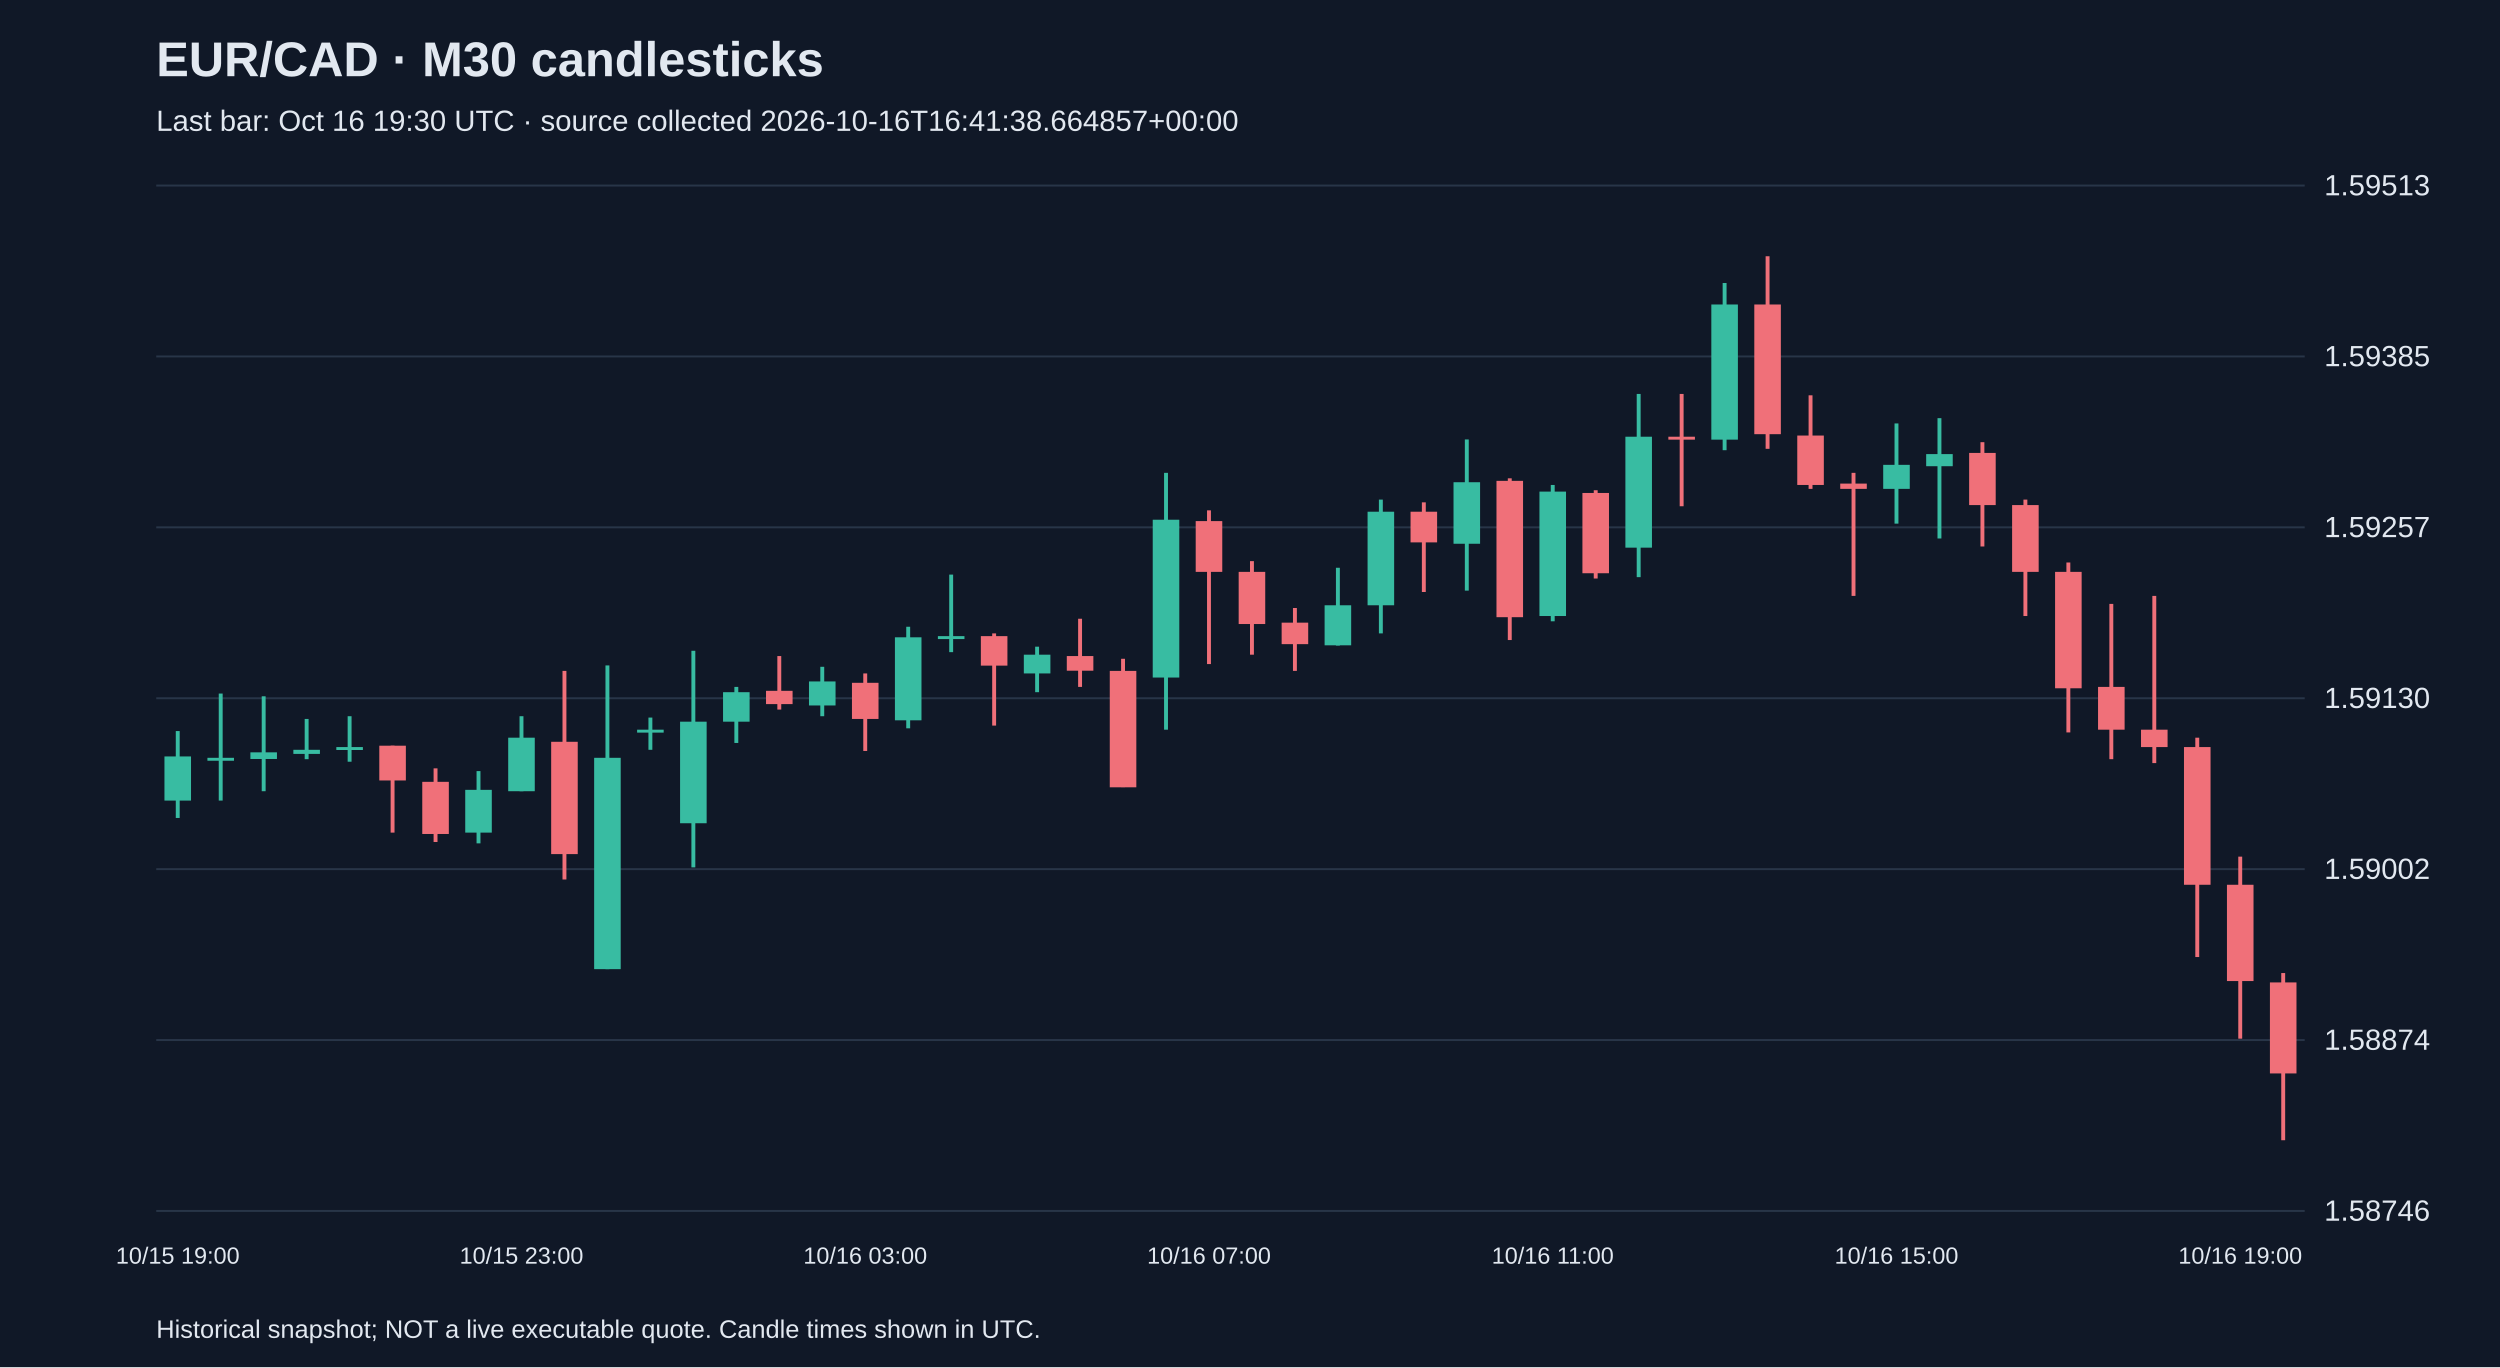
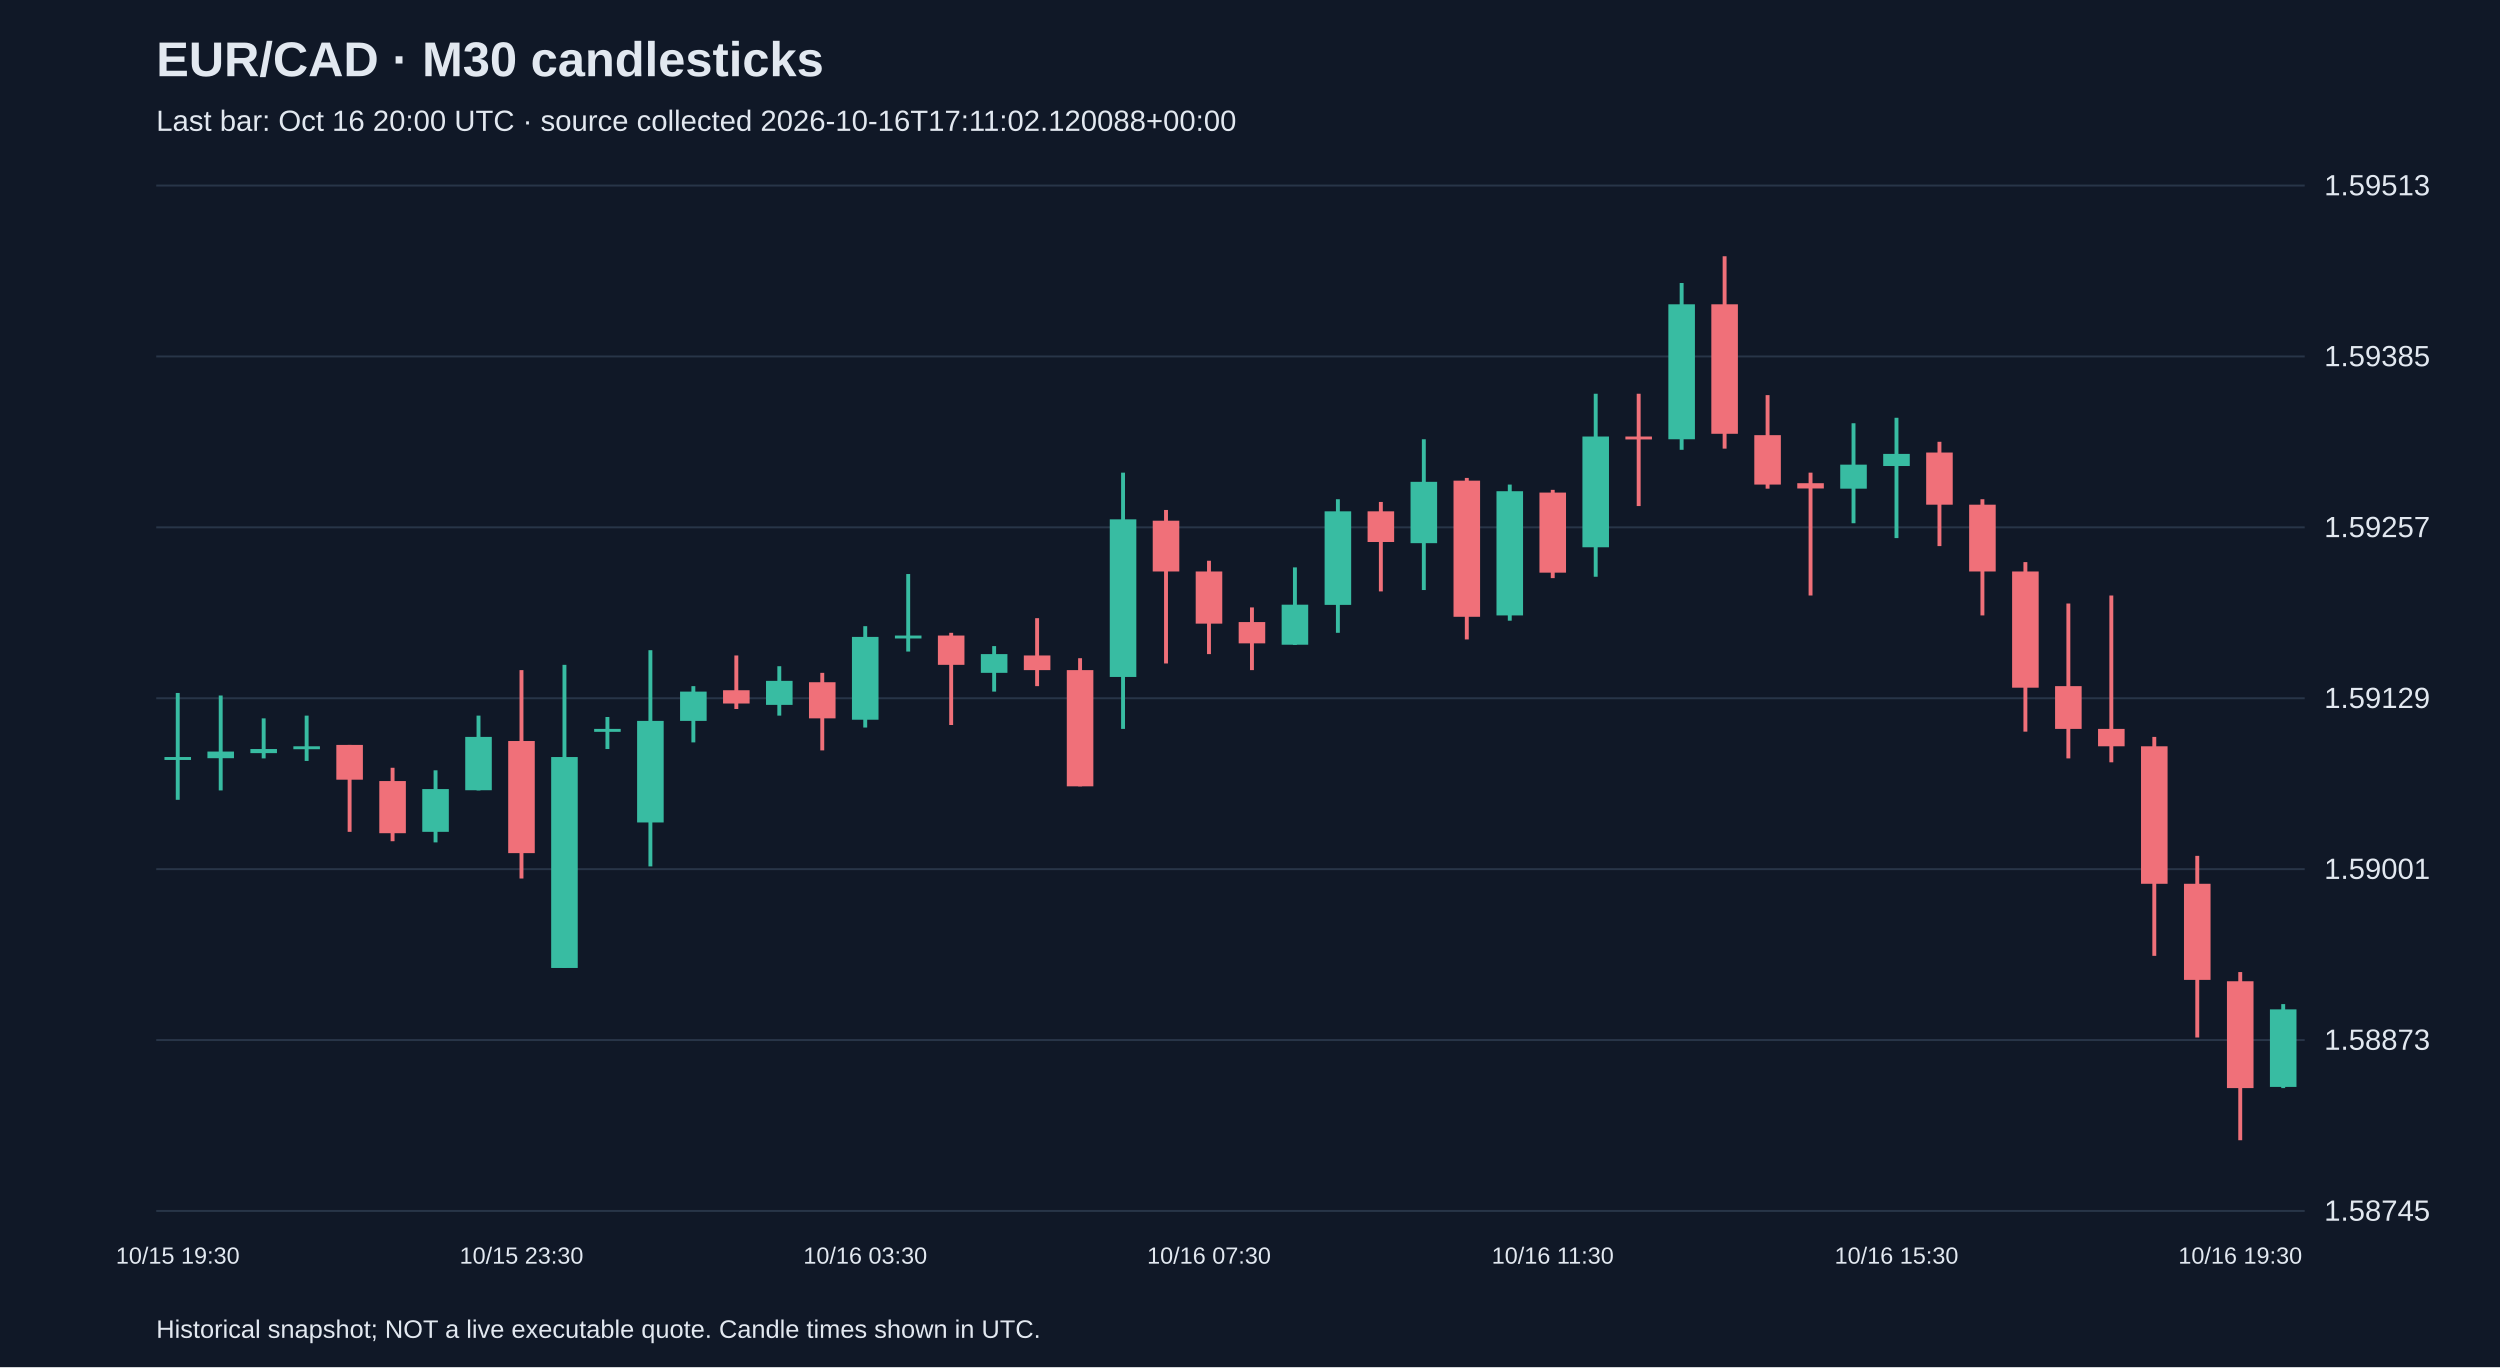
<svg xmlns="http://www.w3.org/2000/svg" viewBox="0 0 1280 700">
  <rect width="100%" height="100%" fill="#101827" />
  <style>text{font-family:Arial,sans-serif;fill:#e2e8f0}</style>
  <text x="80" y="39" font-size="25" font-weight="bold">EUR/CAD · M30 candlesticks</text>
-   <text x="80" y="67" font-size="15" fill="#a6b1c5">Last bar: Oct 16 19:30 UTC · source collected 2026-10-16T16:41:38.664857+00:00</text>
+   <text x="80" y="67" font-size="15" fill="#a6b1c5">Last bar: Oct 16 20:00 UTC · source collected 2026-10-16T17:11:02.120088+00:00</text>
  <line x1="80" y1="620.0" x2="1180" y2="620.0" stroke="#283548" />
-   <text x="1190" y="625.0" font-size="15">1.58746</text>
+   <text x="1190" y="625.0" font-size="15">1.58745</text>
  <line x1="80" y1="532.5" x2="1180" y2="532.5" stroke="#283548" />
-   <text x="1190" y="537.5" font-size="15">1.58874</text>
+   <text x="1190" y="537.5" font-size="15">1.58873</text>
  <line x1="80" y1="445.0" x2="1180" y2="445.0" stroke="#283548" />
-   <text x="1190" y="450.0" font-size="15">1.59002</text>
+   <text x="1190" y="450.0" font-size="15">1.59001</text>
  <line x1="80" y1="357.5" x2="1180" y2="357.5" stroke="#283548" />
-   <text x="1190" y="362.5" font-size="15">1.59130</text>
+   <text x="1190" y="362.5" font-size="15">1.59129</text>
  <line x1="80" y1="270.0" x2="1180" y2="270.0" stroke="#283548" />
  <text x="1190" y="275.0" font-size="15">1.59257</text>
  <line x1="80" y1="182.5" x2="1180" y2="182.5" stroke="#283548" />
  <text x="1190" y="187.5" font-size="15">1.59385</text>
  <line x1="80" y1="95.0" x2="1180" y2="95.0" stroke="#283548" />
  <text x="1190" y="100.0" font-size="15">1.59513</text>
-   <line x1="91.0" y1="374.3" x2="91.0" y2="418.8" stroke="#38bca2" stroke-width="2" />
-   <rect x="84.2" y="387.3" width="13.6" height="22.6" fill="#38bca2" />
-   <text x="91.0" y="647" text-anchor="middle" font-size="12">10/15 19:00</text>
-   <line x1="113.0" y1="355.1" x2="113.0" y2="409.9" stroke="#38bca2" stroke-width="2" />
-   <rect x="106.2" y="388.0" width="13.6" height="1.5" fill="#38bca2" />
-   <line x1="135.0" y1="356.5" x2="135.0" y2="405.1" stroke="#38bca2" stroke-width="2" />
-   <rect x="128.2" y="385.2" width="13.6" height="3.4" fill="#38bca2" />
-   <line x1="157.0" y1="368.1" x2="157.0" y2="388.7" stroke="#38bca2" stroke-width="2" />
-   <rect x="150.2" y="383.9" width="13.6" height="2.1" fill="#38bca2" />
-   <line x1="179.0" y1="366.7" x2="179.0" y2="390.0" stroke="#38bca2" stroke-width="2" />
-   <rect x="172.2" y="382.5" width="13.6" height="1.5" fill="#38bca2" />
-   <line x1="201.0" y1="381.8" x2="201.0" y2="426.3" stroke="#f07079" stroke-width="2" />
-   <rect x="194.2" y="381.8" width="13.6" height="17.8" fill="#f07079" />
-   <line x1="223.0" y1="393.4" x2="223.0" y2="431.1" stroke="#f07079" stroke-width="2" />
-   <rect x="216.2" y="400.3" width="13.6" height="26.7" fill="#f07079" />
-   <line x1="245.0" y1="394.8" x2="245.0" y2="431.8" stroke="#38bca2" stroke-width="2" />
-   <rect x="238.2" y="404.4" width="13.6" height="21.9" fill="#38bca2" />
-   <line x1="267.0" y1="366.7" x2="267.0" y2="405.1" stroke="#38bca2" stroke-width="2" />
-   <rect x="260.2" y="377.7" width="13.6" height="27.4" fill="#38bca2" />
-   <text x="267.0" y="647" text-anchor="middle" font-size="12">10/15 23:00</text>
-   <line x1="289.0" y1="343.5" x2="289.0" y2="450.3" stroke="#f07079" stroke-width="2" />
-   <rect x="282.2" y="379.8" width="13.6" height="57.5" fill="#f07079" />
-   <line x1="311.0" y1="340.7" x2="311.0" y2="496.2" stroke="#38bca2" stroke-width="2" />
-   <rect x="304.2" y="388.0" width="13.6" height="108.2" fill="#38bca2" />
-   <line x1="333.0" y1="367.4" x2="333.0" y2="383.9" stroke="#38bca2" stroke-width="2" />
-   <rect x="326.2" y="373.6" width="13.6" height="1.5" fill="#38bca2" />
-   <line x1="355.0" y1="333.2" x2="355.0" y2="444.1" stroke="#38bca2" stroke-width="2" />
-   <rect x="348.2" y="369.5" width="13.6" height="52.0" fill="#38bca2" />
-   <line x1="377.0" y1="351.7" x2="377.0" y2="380.4" stroke="#38bca2" stroke-width="2" />
-   <rect x="370.2" y="354.4" width="13.6" height="15.1" fill="#38bca2" />
-   <line x1="399.0" y1="335.9" x2="399.0" y2="363.3" stroke="#f07079" stroke-width="2" />
-   <rect x="392.2" y="353.7" width="13.6" height="6.8" fill="#f07079" />
-   <line x1="421.0" y1="341.4" x2="421.0" y2="366.7" stroke="#38bca2" stroke-width="2" />
-   <rect x="414.2" y="348.9" width="13.6" height="12.3" fill="#38bca2" />
-   <line x1="443.0" y1="344.8" x2="443.0" y2="384.5" stroke="#f07079" stroke-width="2" />
-   <rect x="436.2" y="349.6" width="13.6" height="18.5" fill="#f07079" />
-   <text x="443.0" y="647" text-anchor="middle" font-size="12">10/16 03:00</text>
-   <line x1="465.0" y1="320.9" x2="465.0" y2="372.9" stroke="#38bca2" stroke-width="2" />
-   <rect x="458.2" y="326.3" width="13.6" height="42.5" fill="#38bca2" />
-   <line x1="487.0" y1="294.2" x2="487.0" y2="333.9" stroke="#38bca2" stroke-width="2" />
-   <rect x="480.2" y="325.7" width="13.6" height="1.5" fill="#38bca2" />
-   <line x1="509.0" y1="324.3" x2="509.0" y2="371.5" stroke="#f07079" stroke-width="2" />
-   <rect x="502.2" y="325.7" width="13.6" height="15.1" fill="#f07079" />
-   <line x1="531.0" y1="331.1" x2="531.0" y2="354.4" stroke="#38bca2" stroke-width="2" />
-   <rect x="524.2" y="335.2" width="13.6" height="9.6" fill="#38bca2" />
-   <line x1="553.0" y1="316.8" x2="553.0" y2="351.7" stroke="#f07079" stroke-width="2" />
-   <rect x="546.2" y="335.9" width="13.6" height="7.5" fill="#f07079" />
-   <line x1="575.0" y1="337.3" x2="575.0" y2="403.0" stroke="#f07079" stroke-width="2" />
-   <rect x="568.2" y="343.5" width="13.6" height="59.6" fill="#f07079" />
-   <line x1="597.0" y1="242.1" x2="597.0" y2="373.6" stroke="#38bca2" stroke-width="2" />
-   <rect x="590.2" y="266.1" width="13.6" height="80.8" fill="#38bca2" />
-   <line x1="619.0" y1="261.3" x2="619.0" y2="340.0" stroke="#f07079" stroke-width="2" />
-   <rect x="612.2" y="266.8" width="13.6" height="26.0" fill="#f07079" />
-   <text x="619.0" y="647" text-anchor="middle" font-size="12">10/16 07:00</text>
-   <line x1="641.0" y1="287.3" x2="641.0" y2="335.2" stroke="#f07079" stroke-width="2" />
-   <rect x="634.2" y="292.8" width="13.6" height="26.7" fill="#f07079" />
-   <line x1="663.0" y1="311.3" x2="663.0" y2="343.5" stroke="#f07079" stroke-width="2" />
-   <rect x="656.2" y="318.8" width="13.6" height="11.0" fill="#f07079" />
-   <line x1="685.0" y1="290.7" x2="685.0" y2="330.5" stroke="#38bca2" stroke-width="2" />
-   <rect x="678.2" y="309.9" width="13.6" height="20.5" fill="#38bca2" />
-   <line x1="707.0" y1="255.8" x2="707.0" y2="324.3" stroke="#38bca2" stroke-width="2" />
-   <rect x="700.2" y="262.0" width="13.6" height="47.9" fill="#38bca2" />
-   <line x1="729.0" y1="257.2" x2="729.0" y2="303.1" stroke="#f07079" stroke-width="2" />
-   <rect x="722.2" y="262.0" width="13.6" height="15.7" fill="#f07079" />
-   <line x1="751.0" y1="225.0" x2="751.0" y2="302.4" stroke="#38bca2" stroke-width="2" />
-   <rect x="744.2" y="246.9" width="13.6" height="31.5" fill="#38bca2" />
-   <line x1="773.0" y1="244.9" x2="773.0" y2="327.7" stroke="#f07079" stroke-width="2" />
-   <rect x="766.2" y="246.2" width="13.6" height="69.8" fill="#f07079" />
-   <line x1="795.0" y1="248.3" x2="795.0" y2="318.1" stroke="#38bca2" stroke-width="2" />
-   <rect x="788.2" y="251.7" width="13.6" height="63.7" fill="#38bca2" />
-   <text x="795.0" y="647" text-anchor="middle" font-size="12">10/16 11:00</text>
-   <line x1="817.0" y1="251.0" x2="817.0" y2="296.2" stroke="#f07079" stroke-width="2" />
-   <rect x="810.2" y="252.4" width="13.6" height="41.1" fill="#f07079" />
-   <line x1="839.0" y1="201.7" x2="839.0" y2="295.5" stroke="#38bca2" stroke-width="2" />
-   <rect x="832.2" y="223.6" width="13.6" height="56.8" fill="#38bca2" />
-   <line x1="861.0" y1="201.7" x2="861.0" y2="259.2" stroke="#f07079" stroke-width="2" />
-   <rect x="854.2" y="223.6" width="13.6" height="1.5" fill="#f07079" />
-   <line x1="883.0" y1="144.9" x2="883.0" y2="230.5" stroke="#38bca2" stroke-width="2" />
-   <rect x="876.2" y="155.9" width="13.6" height="69.2" fill="#38bca2" />
-   <line x1="905.0" y1="131.2" x2="905.0" y2="229.8" stroke="#f07079" stroke-width="2" />
-   <rect x="898.2" y="155.9" width="13.6" height="66.4" fill="#f07079" />
-   <line x1="927.0" y1="202.4" x2="927.0" y2="250.3" stroke="#f07079" stroke-width="2" />
-   <rect x="920.2" y="223.0" width="13.6" height="25.3" fill="#f07079" />
-   <line x1="949.0" y1="242.1" x2="949.0" y2="305.1" stroke="#f07079" stroke-width="2" />
-   <rect x="942.2" y="247.6" width="13.6" height="2.7" fill="#f07079" />
-   <line x1="971.0" y1="216.8" x2="971.0" y2="268.1" stroke="#38bca2" stroke-width="2" />
-   <rect x="964.2" y="238.0" width="13.6" height="12.3" fill="#38bca2" />
-   <text x="971.0" y="647" text-anchor="middle" font-size="12">10/16 15:00</text>
-   <line x1="993.0" y1="214.1" x2="993.0" y2="275.7" stroke="#38bca2" stroke-width="2" />
-   <rect x="986.2" y="232.5" width="13.6" height="6.2" fill="#38bca2" />
-   <line x1="1015.0" y1="226.4" x2="1015.0" y2="279.8" stroke="#f07079" stroke-width="2" />
-   <rect x="1008.2" y="231.9" width="13.6" height="26.7" fill="#f07079" />
-   <line x1="1037.0" y1="255.8" x2="1037.0" y2="315.4" stroke="#f07079" stroke-width="2" />
-   <rect x="1030.2" y="258.6" width="13.6" height="34.2" fill="#f07079" />
-   <line x1="1059.0" y1="288.0" x2="1059.0" y2="375.0" stroke="#f07079" stroke-width="2" />
-   <rect x="1052.2" y="292.8" width="13.6" height="59.6" fill="#f07079" />
-   <line x1="1081.0" y1="309.2" x2="1081.0" y2="388.7" stroke="#f07079" stroke-width="2" />
-   <rect x="1074.2" y="351.7" width="13.6" height="21.9" fill="#f07079" />
-   <line x1="1103.0" y1="305.1" x2="1103.0" y2="390.7" stroke="#f07079" stroke-width="2" />
-   <rect x="1096.2" y="373.6" width="13.6" height="8.9" fill="#f07079" />
-   <line x1="1125.0" y1="377.7" x2="1125.0" y2="490.0" stroke="#f07079" stroke-width="2" />
-   <rect x="1118.2" y="382.5" width="13.6" height="70.5" fill="#f07079" />
-   <line x1="1147.0" y1="438.6" x2="1147.0" y2="531.8" stroke="#f07079" stroke-width="2" />
-   <rect x="1140.2" y="453.0" width="13.6" height="49.3" fill="#f07079" />
-   <text x="1147.0" y="647" text-anchor="middle" font-size="12">10/16 19:00</text>
-   <line x1="1169.0" y1="498.2" x2="1169.0" y2="583.8" stroke="#f07079" stroke-width="2" />
-   <rect x="1162.2" y="503.0" width="13.6" height="46.6" fill="#f07079" />
+   <line x1="91.0" y1="354.8" x2="91.0" y2="409.5" stroke="#38bca2" stroke-width="2" />
+   <rect x="84.2" y="387.6" width="13.6" height="1.5" fill="#38bca2" />
+   <text x="91.0" y="647" text-anchor="middle" font-size="12">10/15 19:30</text>
+   <line x1="113.0" y1="356.1" x2="113.0" y2="404.7" stroke="#38bca2" stroke-width="2" />
+   <rect x="106.2" y="384.8" width="13.6" height="3.4" fill="#38bca2" />
+   <line x1="135.0" y1="367.8" x2="135.0" y2="388.3" stroke="#38bca2" stroke-width="2" />
+   <rect x="128.2" y="383.5" width="13.6" height="2.1" fill="#38bca2" />
+   <line x1="157.0" y1="366.4" x2="157.0" y2="389.6" stroke="#38bca2" stroke-width="2" />
+   <rect x="150.2" y="382.1" width="13.6" height="1.5" fill="#38bca2" />
+   <line x1="179.0" y1="381.4" x2="179.0" y2="425.9" stroke="#f07079" stroke-width="2" />
+   <rect x="172.2" y="381.4" width="13.6" height="17.8" fill="#f07079" />
+   <line x1="201.0" y1="393.1" x2="201.0" y2="430.7" stroke="#f07079" stroke-width="2" />
+   <rect x="194.2" y="399.9" width="13.6" height="26.7" fill="#f07079" />
+   <line x1="223.0" y1="394.4" x2="223.0" y2="431.3" stroke="#38bca2" stroke-width="2" />
+   <rect x="216.2" y="404.0" width="13.6" height="21.9" fill="#38bca2" />
+   <line x1="245.0" y1="366.4" x2="245.0" y2="404.7" stroke="#38bca2" stroke-width="2" />
+   <rect x="238.2" y="377.3" width="13.6" height="27.3" fill="#38bca2" />
+   <line x1="267.0" y1="343.1" x2="267.0" y2="449.8" stroke="#f07079" stroke-width="2" />
+   <rect x="260.2" y="379.4" width="13.6" height="57.4" fill="#f07079" />
+   <text x="267.0" y="647" text-anchor="middle" font-size="12">10/15 23:30</text>
+   <line x1="289.0" y1="340.4" x2="289.0" y2="495.6" stroke="#38bca2" stroke-width="2" />
+   <rect x="282.2" y="387.6" width="13.6" height="108.0" fill="#38bca2" />
+   <line x1="311.0" y1="367.1" x2="311.0" y2="383.5" stroke="#38bca2" stroke-width="2" />
+   <rect x="304.2" y="373.2" width="13.6" height="1.5" fill="#38bca2" />
+   <line x1="333.0" y1="332.9" x2="333.0" y2="443.6" stroke="#38bca2" stroke-width="2" />
+   <rect x="326.2" y="369.1" width="13.6" height="52.0" fill="#38bca2" />
+   <line x1="355.0" y1="351.3" x2="355.0" y2="380.1" stroke="#38bca2" stroke-width="2" />
+   <rect x="348.2" y="354.1" width="13.6" height="15.0" fill="#38bca2" />
+   <line x1="377.0" y1="335.6" x2="377.0" y2="363.0" stroke="#f07079" stroke-width="2" />
+   <rect x="370.2" y="353.4" width="13.6" height="6.8" fill="#f07079" />
+   <line x1="399.0" y1="341.1" x2="399.0" y2="366.4" stroke="#38bca2" stroke-width="2" />
+   <rect x="392.2" y="348.6" width="13.6" height="12.3" fill="#38bca2" />
+   <line x1="421.0" y1="344.5" x2="421.0" y2="384.2" stroke="#f07079" stroke-width="2" />
+   <rect x="414.2" y="349.3" width="13.6" height="18.5" fill="#f07079" />
+   <line x1="443.0" y1="320.6" x2="443.0" y2="372.5" stroke="#38bca2" stroke-width="2" />
+   <rect x="436.2" y="326.1" width="13.6" height="42.4" fill="#38bca2" />
+   <text x="443.0" y="647" text-anchor="middle" font-size="12">10/16 03:30</text>
+   <line x1="465.0" y1="293.9" x2="465.0" y2="333.6" stroke="#38bca2" stroke-width="2" />
+   <rect x="458.2" y="325.4" width="13.6" height="1.5" fill="#38bca2" />
+   <line x1="487.0" y1="324.0" x2="487.0" y2="371.2" stroke="#f07079" stroke-width="2" />
+   <rect x="480.2" y="325.4" width="13.6" height="15.0" fill="#f07079" />
+   <line x1="509.0" y1="330.8" x2="509.0" y2="354.1" stroke="#38bca2" stroke-width="2" />
+   <rect x="502.2" y="334.9" width="13.6" height="9.6" fill="#38bca2" />
+   <line x1="531.0" y1="316.5" x2="531.0" y2="351.3" stroke="#f07079" stroke-width="2" />
+   <rect x="524.2" y="335.6" width="13.6" height="7.5" fill="#f07079" />
+   <line x1="553.0" y1="337.0" x2="553.0" y2="402.6" stroke="#f07079" stroke-width="2" />
+   <rect x="546.2" y="343.1" width="13.6" height="59.5" fill="#f07079" />
+   <line x1="575.0" y1="242.0" x2="575.0" y2="373.2" stroke="#38bca2" stroke-width="2" />
+   <rect x="568.2" y="265.9" width="13.6" height="80.7" fill="#38bca2" />
+   <line x1="597.0" y1="261.1" x2="597.0" y2="339.7" stroke="#f07079" stroke-width="2" />
+   <rect x="590.2" y="266.6" width="13.6" height="26.0" fill="#f07079" />
+   <line x1="619.0" y1="287.1" x2="619.0" y2="334.9" stroke="#f07079" stroke-width="2" />
+   <rect x="612.2" y="292.6" width="13.6" height="26.7" fill="#f07079" />
+   <text x="619.0" y="647" text-anchor="middle" font-size="12">10/16 07:30</text>
+   <line x1="641.0" y1="311.0" x2="641.0" y2="343.1" stroke="#f07079" stroke-width="2" />
+   <rect x="634.2" y="318.5" width="13.6" height="10.9" fill="#f07079" />
+   <line x1="663.0" y1="290.5" x2="663.0" y2="330.2" stroke="#38bca2" stroke-width="2" />
+   <rect x="656.2" y="309.6" width="13.6" height="20.5" fill="#38bca2" />
+   <line x1="685.0" y1="255.6" x2="685.0" y2="324.0" stroke="#38bca2" stroke-width="2" />
+   <rect x="678.2" y="261.8" width="13.6" height="47.9" fill="#38bca2" />
+   <line x1="707.0" y1="257.0" x2="707.0" y2="302.8" stroke="#f07079" stroke-width="2" />
+   <rect x="700.2" y="261.8" width="13.6" height="15.7" fill="#f07079" />
+   <line x1="729.0" y1="224.9" x2="729.0" y2="302.1" stroke="#38bca2" stroke-width="2" />
+   <rect x="722.2" y="246.7" width="13.6" height="31.4" fill="#38bca2" />
+   <line x1="751.0" y1="244.7" x2="751.0" y2="327.4" stroke="#f07079" stroke-width="2" />
+   <rect x="744.2" y="246.1" width="13.6" height="69.7" fill="#f07079" />
+   <line x1="773.0" y1="248.1" x2="773.0" y2="317.8" stroke="#38bca2" stroke-width="2" />
+   <rect x="766.2" y="251.5" width="13.6" height="63.6" fill="#38bca2" />
+   <line x1="795.0" y1="250.8" x2="795.0" y2="296.0" stroke="#f07079" stroke-width="2" />
+   <rect x="788.2" y="252.2" width="13.6" height="41.0" fill="#f07079" />
+   <text x="795.0" y="647" text-anchor="middle" font-size="12">10/16 11:30</text>
+   <line x1="817.0" y1="201.6" x2="817.0" y2="295.3" stroke="#38bca2" stroke-width="2" />
+   <rect x="810.2" y="223.5" width="13.6" height="56.7" fill="#38bca2" />
+   <line x1="839.0" y1="201.6" x2="839.0" y2="259.1" stroke="#f07079" stroke-width="2" />
+   <rect x="832.2" y="223.5" width="13.6" height="1.5" fill="#f07079" />
+   <line x1="861.0" y1="144.9" x2="861.0" y2="230.3" stroke="#38bca2" stroke-width="2" />
+   <rect x="854.2" y="155.8" width="13.6" height="69.1" fill="#38bca2" />
+   <line x1="883.0" y1="131.2" x2="883.0" y2="229.7" stroke="#f07079" stroke-width="2" />
+   <rect x="876.2" y="155.8" width="13.6" height="66.3" fill="#f07079" />
+   <line x1="905.0" y1="202.3" x2="905.0" y2="250.2" stroke="#f07079" stroke-width="2" />
+   <rect x="898.2" y="222.8" width="13.6" height="25.3" fill="#f07079" />
+   <line x1="927.0" y1="242.0" x2="927.0" y2="304.9" stroke="#f07079" stroke-width="2" />
+   <rect x="920.2" y="247.4" width="13.6" height="2.7" fill="#f07079" />
+   <line x1="949.0" y1="216.7" x2="949.0" y2="267.9" stroke="#38bca2" stroke-width="2" />
+   <rect x="942.2" y="237.9" width="13.6" height="12.3" fill="#38bca2" />
+   <line x1="971.0" y1="213.9" x2="971.0" y2="275.5" stroke="#38bca2" stroke-width="2" />
+   <rect x="964.2" y="232.4" width="13.6" height="6.2" fill="#38bca2" />
+   <text x="971.0" y="647" text-anchor="middle" font-size="12">10/16 15:30</text>
+   <line x1="993.0" y1="226.2" x2="993.0" y2="279.6" stroke="#f07079" stroke-width="2" />
+   <rect x="986.2" y="231.7" width="13.6" height="26.7" fill="#f07079" />
+   <line x1="1015.0" y1="255.6" x2="1015.0" y2="315.1" stroke="#f07079" stroke-width="2" />
+   <rect x="1008.2" y="258.4" width="13.6" height="34.2" fill="#f07079" />
+   <line x1="1037.0" y1="287.8" x2="1037.0" y2="374.6" stroke="#f07079" stroke-width="2" />
+   <rect x="1030.2" y="292.6" width="13.6" height="59.5" fill="#f07079" />
+   <line x1="1059.0" y1="309.0" x2="1059.0" y2="388.3" stroke="#f07079" stroke-width="2" />
+   <rect x="1052.2" y="351.3" width="13.6" height="21.9" fill="#f07079" />
+   <line x1="1081.0" y1="304.9" x2="1081.0" y2="390.3" stroke="#f07079" stroke-width="2" />
+   <rect x="1074.2" y="373.2" width="13.6" height="8.9" fill="#f07079" />
+   <line x1="1103.0" y1="377.3" x2="1103.0" y2="489.4" stroke="#f07079" stroke-width="2" />
+   <rect x="1096.2" y="382.1" width="13.6" height="70.4" fill="#f07079" />
+   <line x1="1125.0" y1="438.2" x2="1125.0" y2="531.2" stroke="#f07079" stroke-width="2" />
+   <rect x="1118.2" y="452.5" width="13.6" height="49.2" fill="#f07079" />
+   <line x1="1147.0" y1="497.7" x2="1147.0" y2="583.8" stroke="#f07079" stroke-width="2" />
+   <rect x="1140.2" y="502.4" width="13.6" height="54.7" fill="#f07079" />
+   <text x="1147.0" y="647" text-anchor="middle" font-size="12">10/16 19:30</text>
+   <line x1="1169.0" y1="514.1" x2="1169.0" y2="557.1" stroke="#38bca2" stroke-width="2" />
+   <rect x="1162.2" y="516.8" width="13.6" height="39.7" fill="#38bca2" />
  <text x="80" y="685" font-size="13">Historical snapshot; NOT a live executable quote. Candle times shown in UTC.</text>
</svg>
